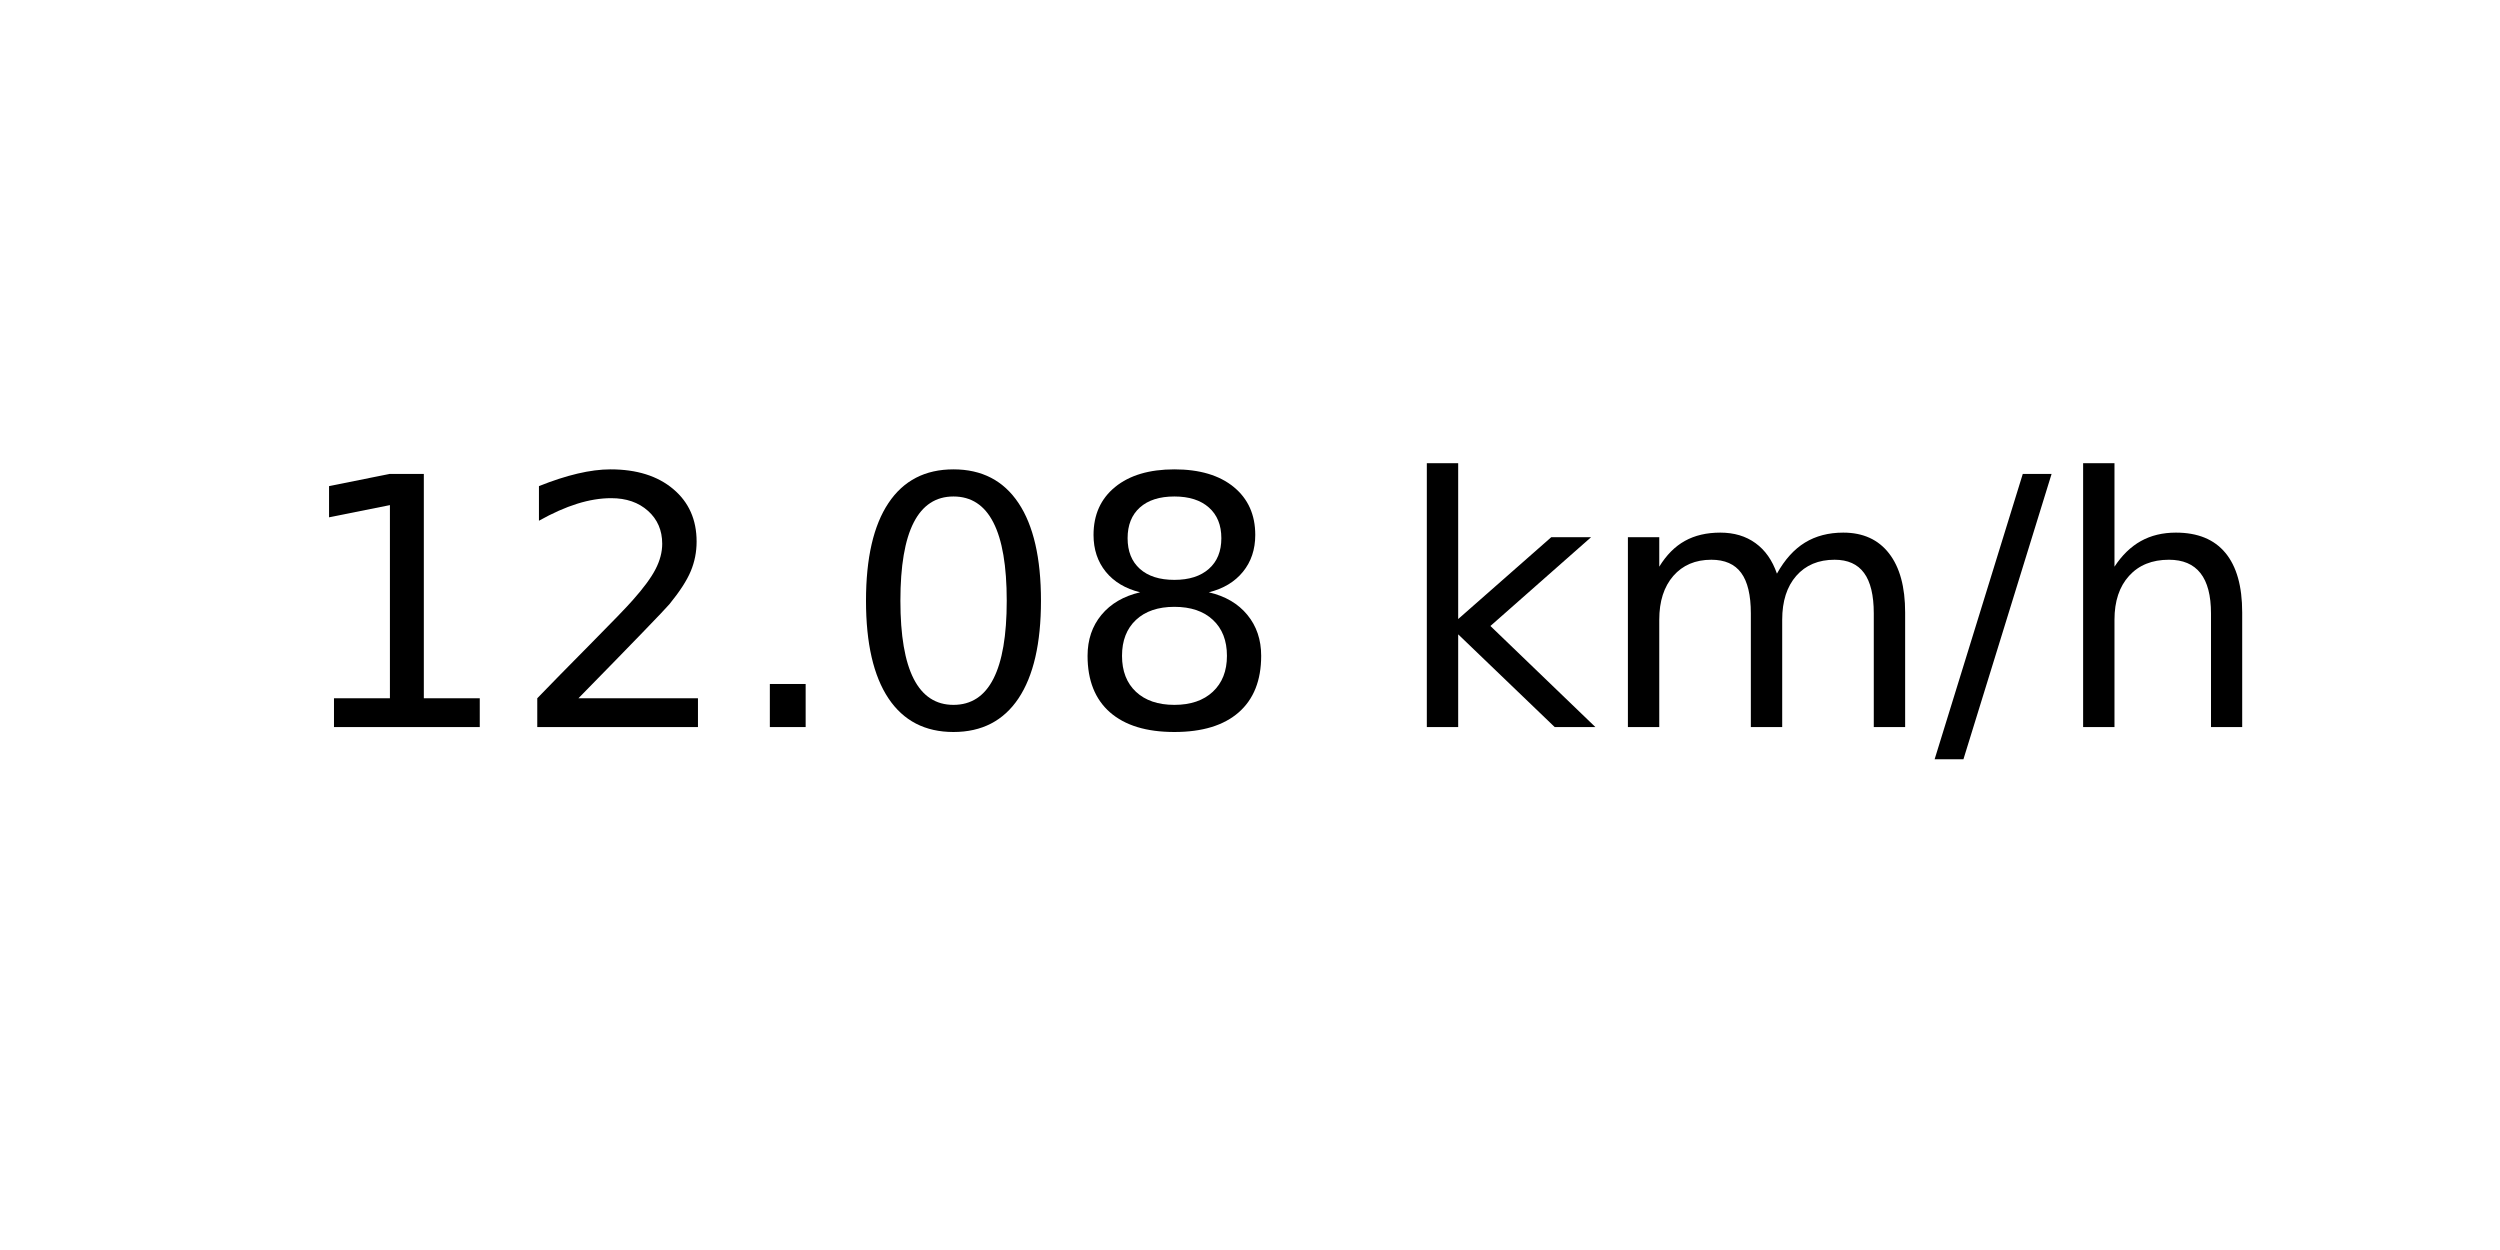
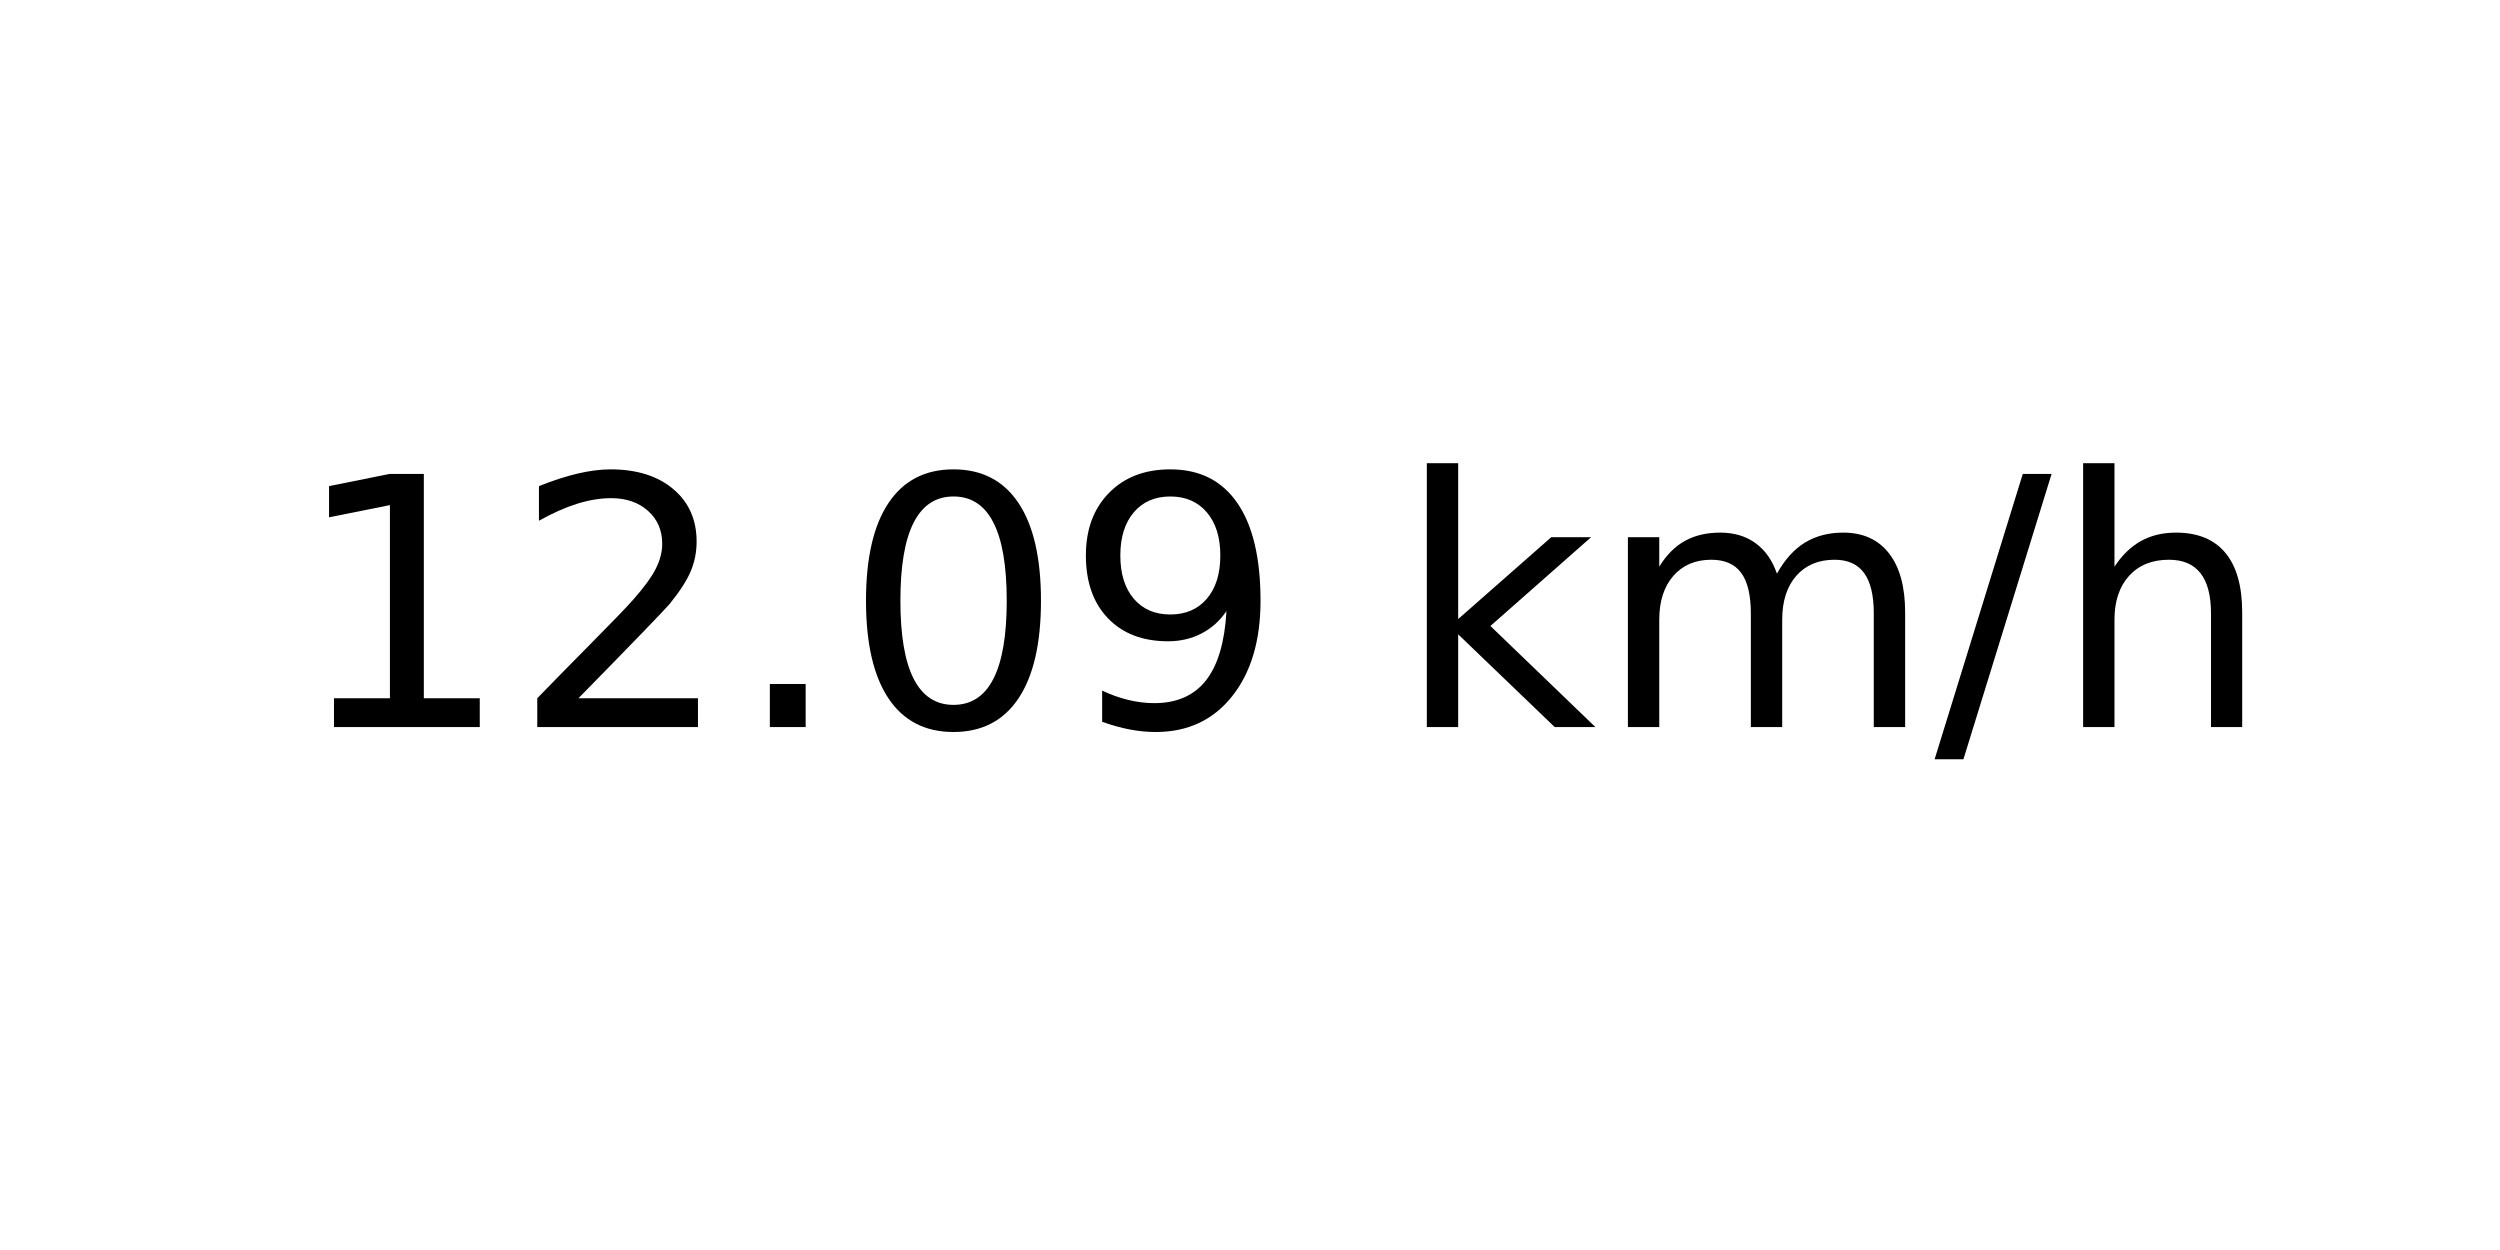
<svg xmlns="http://www.w3.org/2000/svg" xmlns:xlink="http://www.w3.org/1999/xlink" width="72pt" height="36pt" viewBox="0 0 72 36" version="1.1">
  <defs>
    <style type="text/css">*{stroke-linejoin: round; stroke-linecap: butt}</style>
  </defs>
  <g id="figure_1">
    <g id="axes_1">
      <g id="text_1">
        <g transform="translate(8.378125 20.93937) scale(0.1 -0.1)">
          <defs>
            <path id="DejaVuSans-31" d="M 794 531  L 1825 531  L 1825 4091  L 703 3866  L 703 4441  L 1819 4666  L 2450 4666  L 2450 531  L 3481 531  L 3481 0  L 794 0  L 794 531  z " transform="scale(0.015625)" />
            <path id="DejaVuSans-32" d="M 1228 531  L 3431 531  L 3431 0  L 469 0  L 469 531  Q 828 903 1448 1529  Q 2069 2156 2228 2338  Q 2531 2678 2651 2914  Q 2772 3150 2772 3378  Q 2772 3750 2511 3984  Q 2250 4219 1831 4219  Q 1534 4219 1204 4116  Q 875 4013 500 3803  L 500 4441  Q 881 4594 1212 4672  Q 1544 4750 1819 4750  Q 2544 4750 2975 4387  Q 3406 4025 3406 3419  Q 3406 3131 3298 2873  Q 3191 2616 2906 2266  Q 2828 2175 2409 1742  Q 1991 1309 1228 531  z " transform="scale(0.015625)" />
            <path id="DejaVuSans-2e" d="M 684 794  L 1344 794  L 1344 0  L 684 0  L 684 794  z " transform="scale(0.015625)" />
            <path id="DejaVuSans-30" d="M 2034 4250  Q 1547 4250 1301 3770  Q 1056 3291 1056 2328  Q 1056 1369 1301 889  Q 1547 409 2034 409  Q 2525 409 2770 889  Q 3016 1369 3016 2328  Q 3016 3291 2770 3770  Q 2525 4250 2034 4250  z M 2034 4750  Q 2819 4750 3233 4129  Q 3647 3509 3647 2328  Q 3647 1150 3233 529  Q 2819 -91 2034 -91  Q 1250 -91 836 529  Q 422 1150 422 2328  Q 422 3509 836 4129  Q 1250 4750 2034 4750  z " transform="scale(0.015625)" />
-             <path id="DejaVuSans-38" d="M 2034 2216  Q 1584 2216 1326 1975  Q 1069 1734 1069 1313  Q 1069 891 1326 650  Q 1584 409 2034 409  Q 2484 409 2743 651  Q 3003 894 3003 1313  Q 3003 1734 2745 1975  Q 2488 2216 2034 2216  z M 1403 2484  Q 997 2584 770 2862  Q 544 3141 544 3541  Q 544 4100 942 4425  Q 1341 4750 2034 4750  Q 2731 4750 3128 4425  Q 3525 4100 3525 3541  Q 3525 3141 3298 2862  Q 3072 2584 2669 2484  Q 3125 2378 3379 2068  Q 3634 1759 3634 1313  Q 3634 634 3220 271  Q 2806 -91 2034 -91  Q 1263 -91 848 271  Q 434 634 434 1313  Q 434 1759 690 2068  Q 947 2378 1403 2484  z M 1172 3481  Q 1172 3119 1398 2916  Q 1625 2713 2034 2713  Q 2441 2713 2670 2916  Q 2900 3119 2900 3481  Q 2900 3844 2670 4047  Q 2441 4250 2034 4250  Q 1625 4250 1398 4047  Q 1172 3844 1172 3481  z " transform="scale(0.015625)" />
+             <path id="DejaVuSans-39" d="M 703 97  L 703 672  Q 941 559 1184 500  Q 1428 441 1663 441  Q 2288 441 2617 861  Q 2947 1281 2994 2138  Q 2813 1869 2534 1725  Q 2256 1581 1919 1581  Q 1219 1581 811 2004  Q 403 2428 403 3163  Q 403 3881 828 4315  Q 1253 4750 1959 4750  Q 2769 4750 3195 4129  Q 3622 3509 3622 2328  Q 3622 1225 3098 567  Q 2575 -91 1691 -91  Q 1453 -91 1209 -44  Q 966 3 703 97  z M 1959 2075  Q 2384 2075 2632 2365  Q 2881 2656 2881 3163  Q 2881 3666 2632 3958  Q 2384 4250 1959 4250  Q 1534 4250 1286 3958  Q 1038 3666 1038 3163  Q 1038 2656 1286 2365  Q 1534 2075 1959 2075  z " transform="scale(0.015625)" />
            <path id="DejaVuSans-20" transform="scale(0.015625)" />
            <path id="DejaVuSans-6b" d="M 581 4863  L 1159 4863  L 1159 1991  L 2875 3500  L 3609 3500  L 1753 1863  L 3688 0  L 2938 0  L 1159 1709  L 1159 0  L 581 0  L 581 4863  z " transform="scale(0.015625)" />
            <path id="DejaVuSans-6d" d="M 3328 2828  Q 3544 3216 3844 3400  Q 4144 3584 4550 3584  Q 5097 3584 5394 3201  Q 5691 2819 5691 2113  L 5691 0  L 5113 0  L 5113 2094  Q 5113 2597 4934 2840  Q 4756 3084 4391 3084  Q 3944 3084 3684 2787  Q 3425 2491 3425 1978  L 3425 0  L 2847 0  L 2847 2094  Q 2847 2600 2669 2842  Q 2491 3084 2119 3084  Q 1678 3084 1418 2786  Q 1159 2488 1159 1978  L 1159 0  L 581 0  L 581 3500  L 1159 3500  L 1159 2956  Q 1356 3278 1631 3431  Q 1906 3584 2284 3584  Q 2666 3584 2933 3390  Q 3200 3197 3328 2828  z " transform="scale(0.015625)" />
            <path id="DejaVuSans-2f" d="M 1625 4666  L 2156 4666  L 531 -594  L 0 -594  L 1625 4666  z " transform="scale(0.015625)" />
            <path id="DejaVuSans-68" d="M 3513 2113  L 3513 0  L 2938 0  L 2938 2094  Q 2938 2591 2744 2837  Q 2550 3084 2163 3084  Q 1697 3084 1428 2787  Q 1159 2491 1159 1978  L 1159 0  L 581 0  L 581 4863  L 1159 4863  L 1159 2956  Q 1366 3272 1645 3428  Q 1925 3584 2291 3584  Q 2894 3584 3203 3211  Q 3513 2838 3513 2113  z " transform="scale(0.015625)" />
          </defs>
          <use xlink:href="#DejaVuSans-31" />
          <use xlink:href="#DejaVuSans-32" x="63.623" />
          <use xlink:href="#DejaVuSans-2e" x="127.246" />
          <use xlink:href="#DejaVuSans-30" x="159.033" />
-           <use xlink:href="#DejaVuSans-38" x="222.656" />
+           <use xlink:href="#DejaVuSans-39" x="222.656" />
          <use xlink:href="#DejaVuSans-20" x="286.279" />
          <use xlink:href="#DejaVuSans-6b" x="318.066" />
          <use xlink:href="#DejaVuSans-6d" x="375.977" />
          <use xlink:href="#DejaVuSans-2f" x="473.389" />
          <use xlink:href="#DejaVuSans-68" x="507.08" />
        </g>
      </g>
    </g>
  </g>
</svg>
